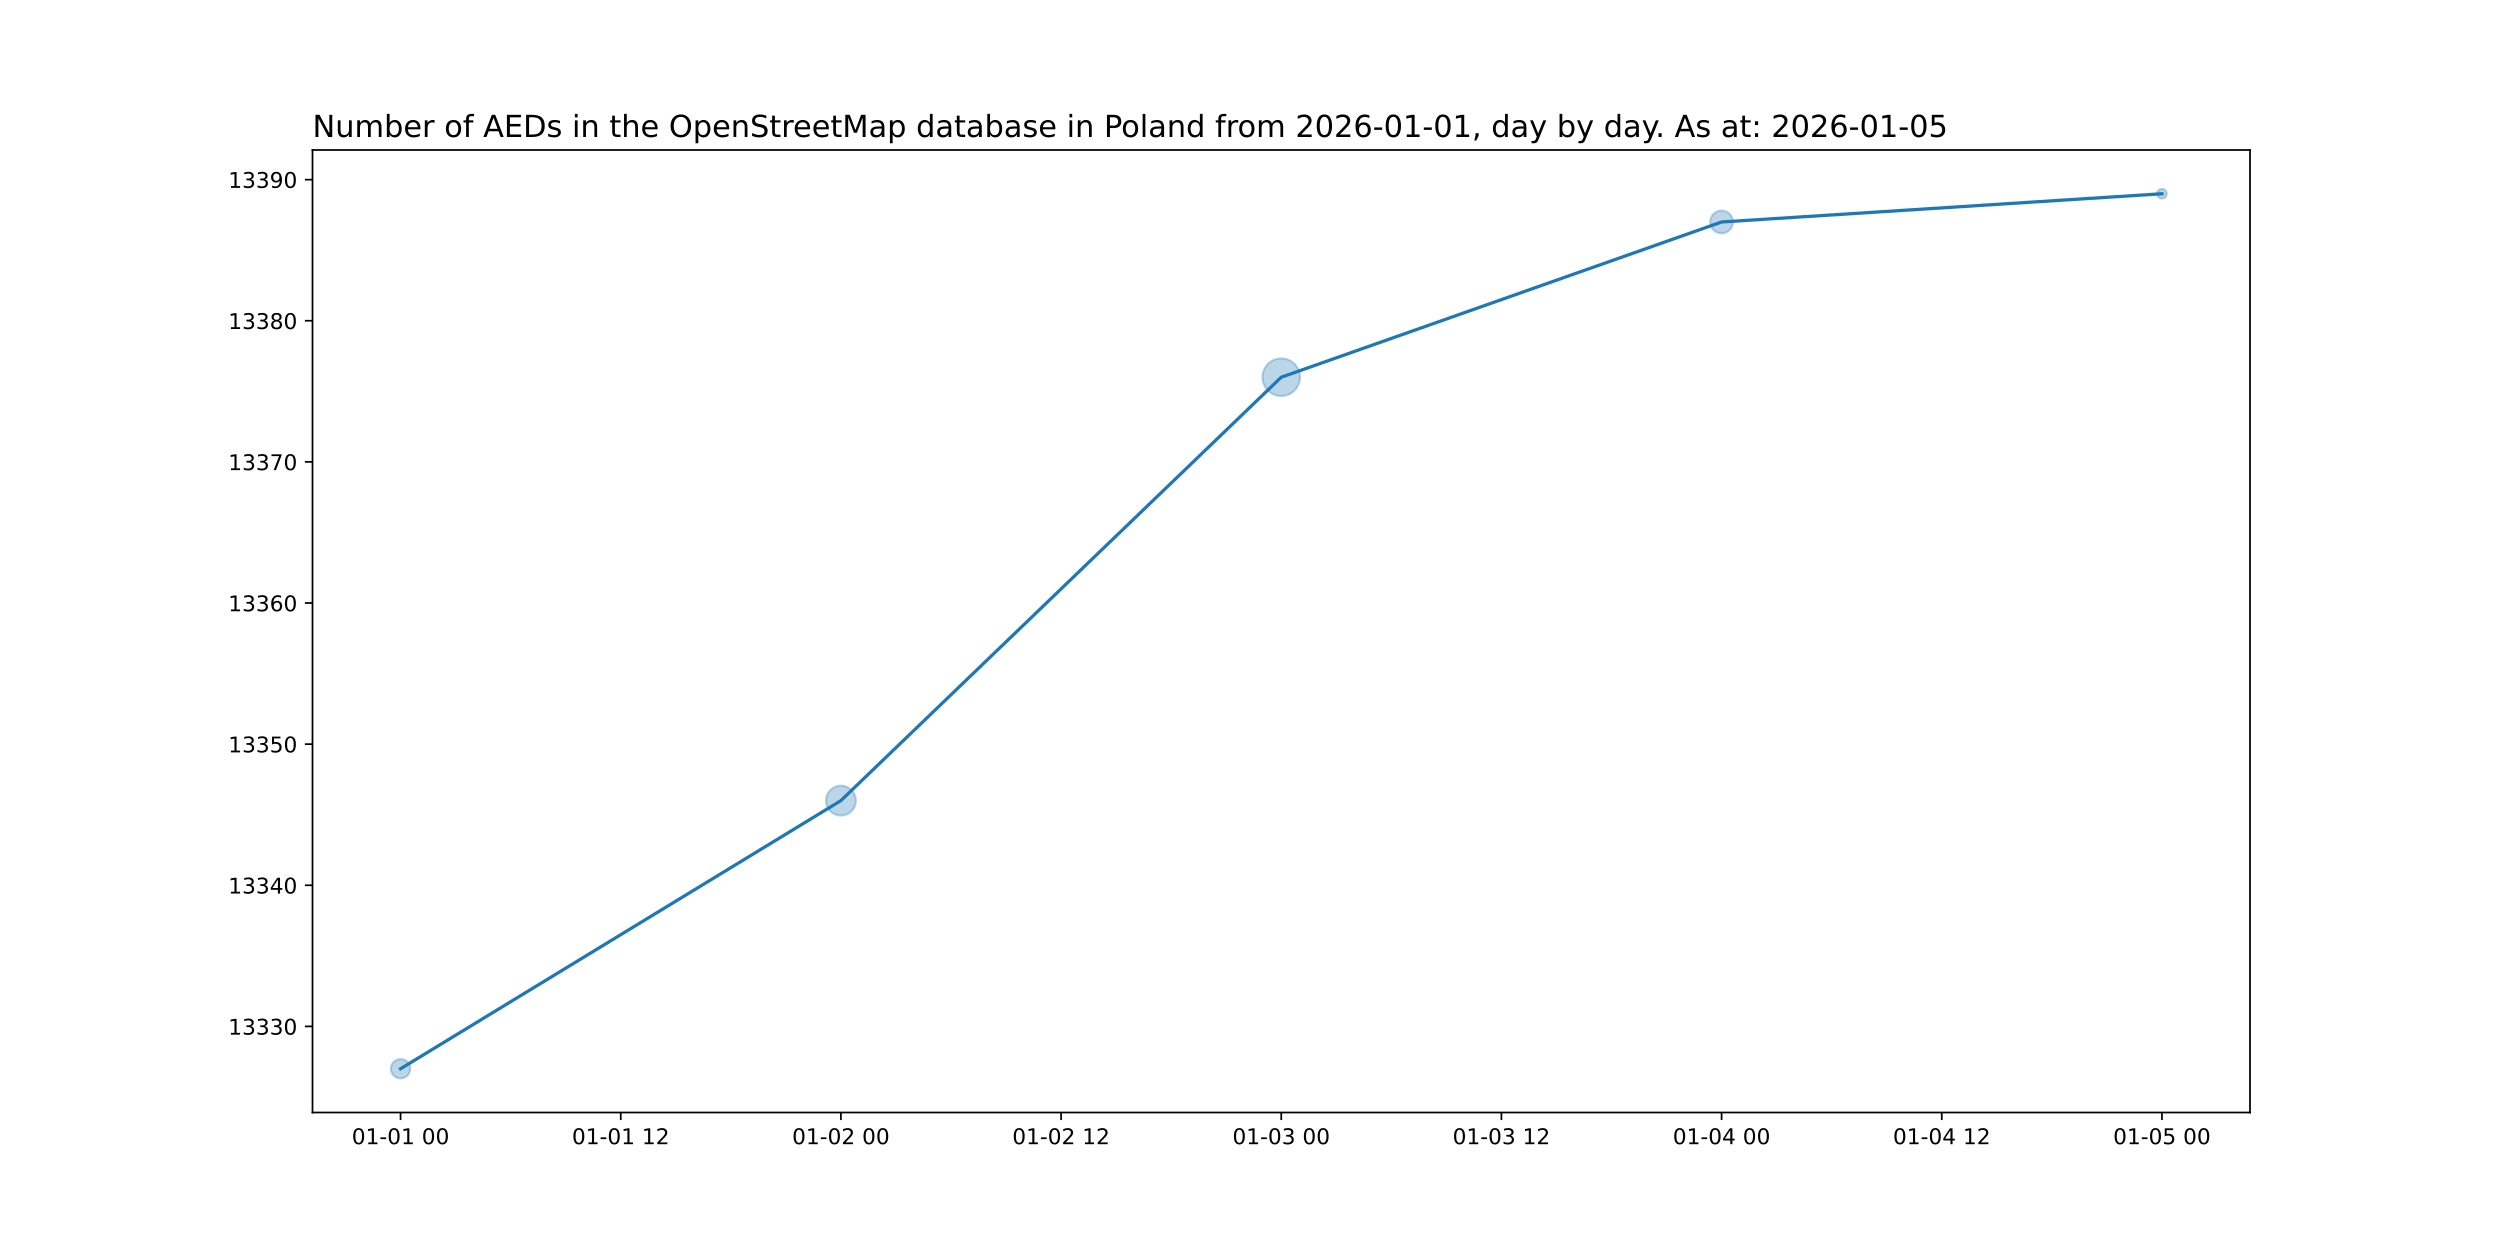
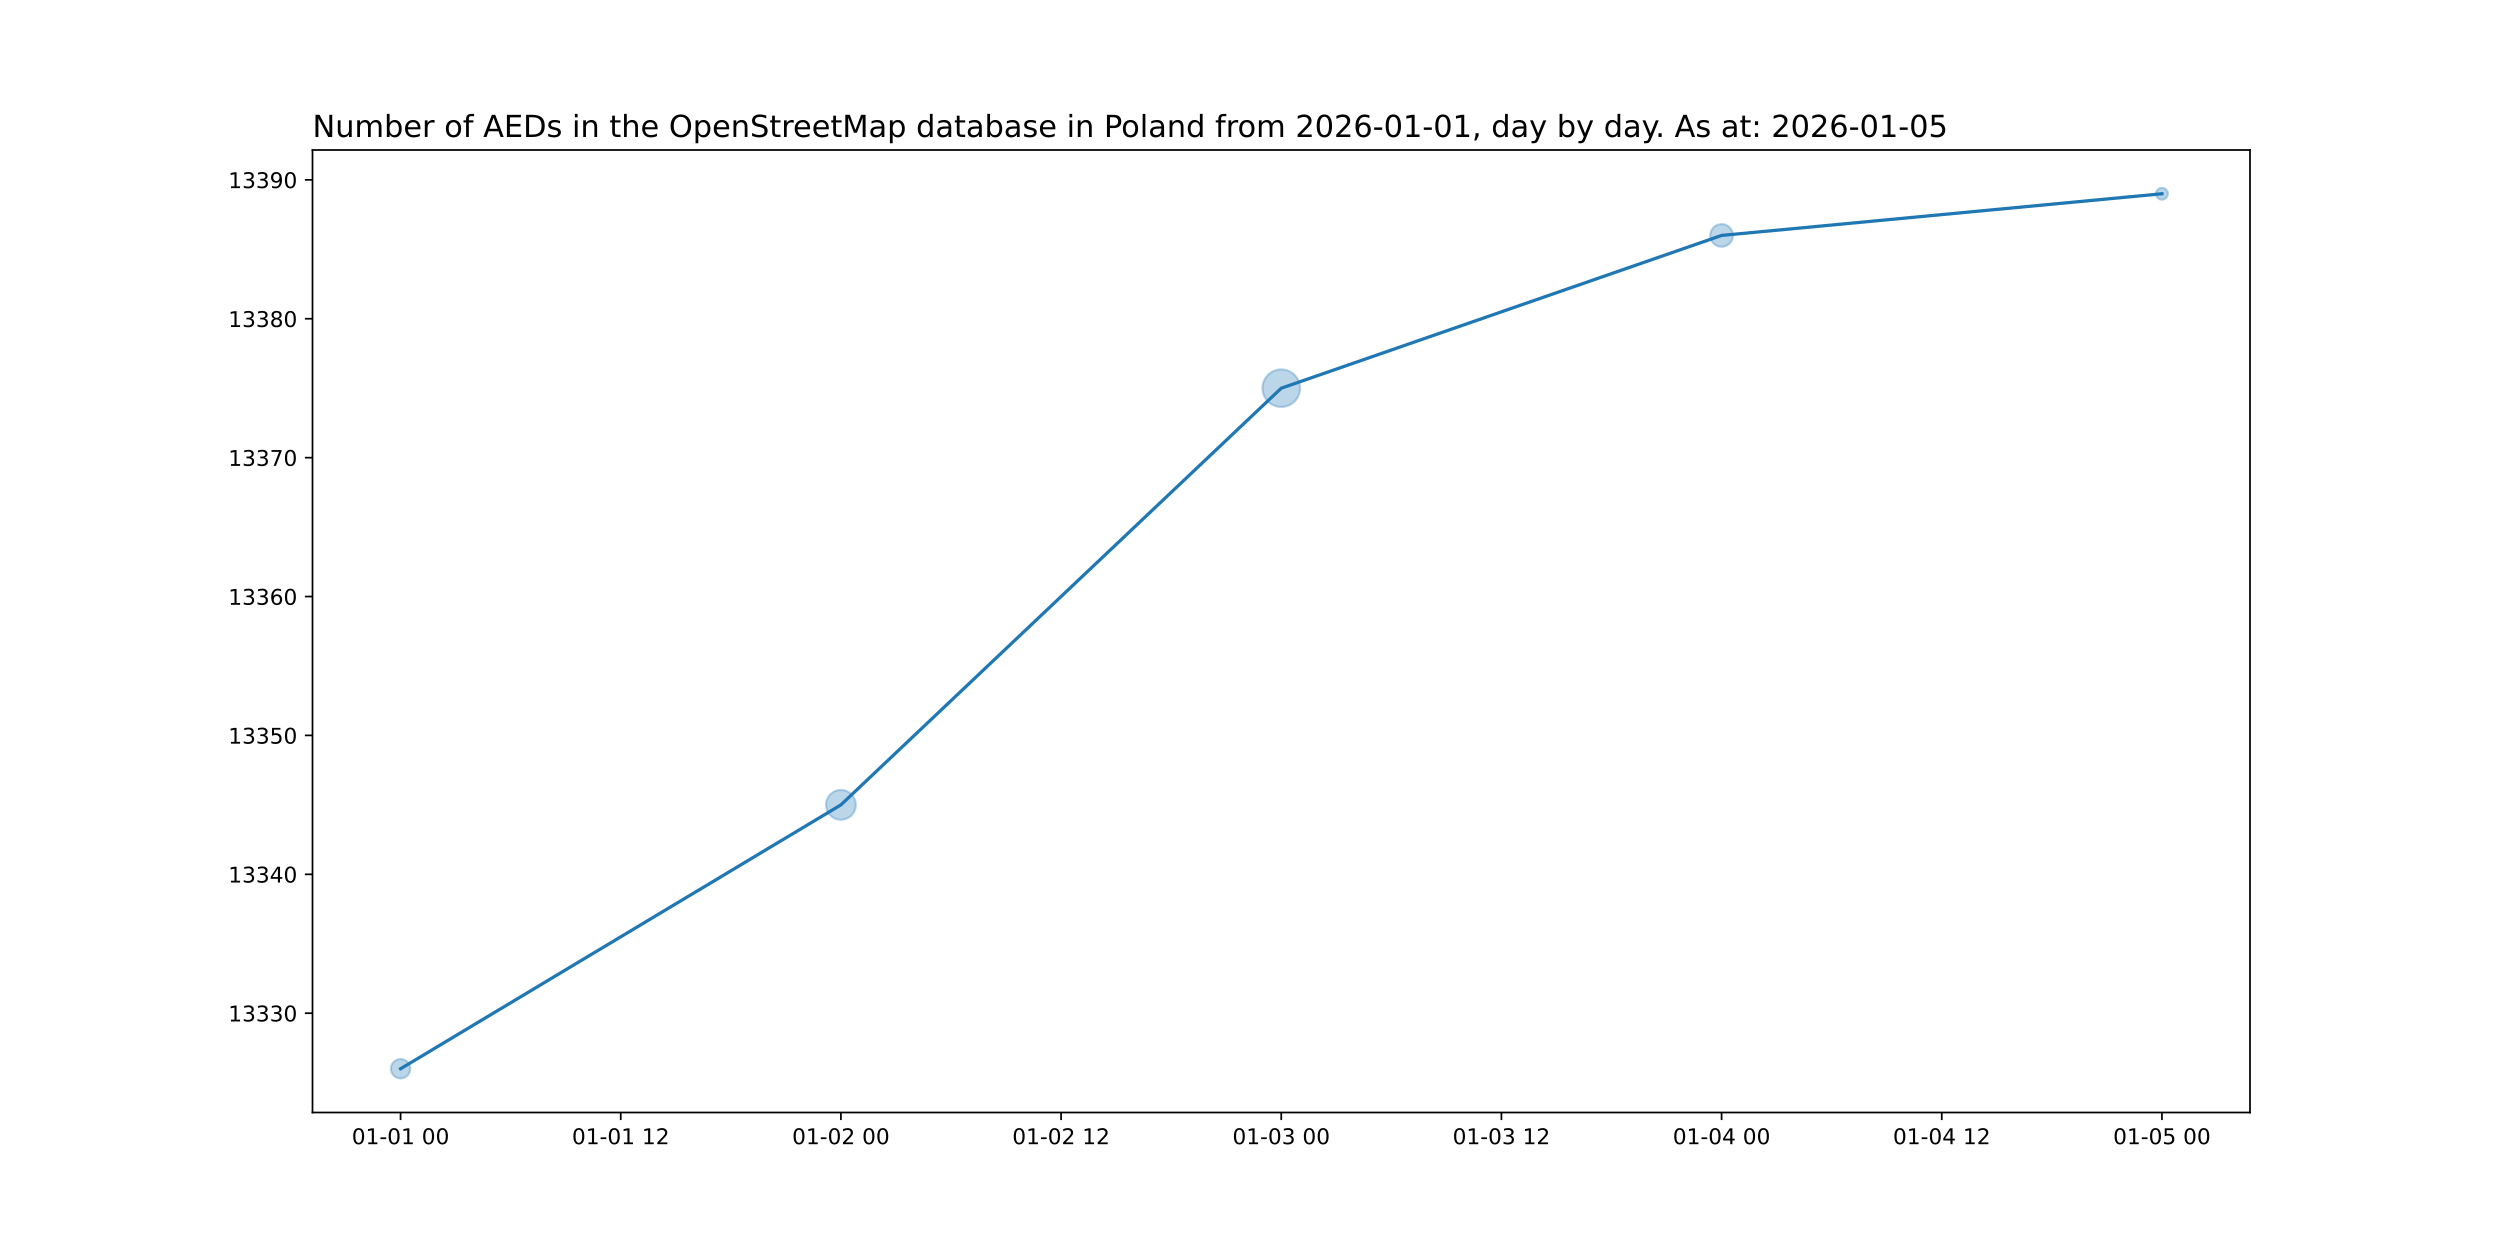
<svg xmlns="http://www.w3.org/2000/svg" xmlns:xlink="http://www.w3.org/1999/xlink" width="1152pt" height="576pt" viewBox="0 0 1152 576" version="1.1">
  <defs>
    <style type="text/css">*{stroke-linejoin: round; stroke-linecap: butt}</style>
  </defs>
  <g id="figure_1">
    <g id="patch_1">
      <path d="M 0 576  L 1152 576  L 1152 0  L 0 0  z " style="fill: #ffffff" />
    </g>
    <g id="axes_1">
      <g id="patch_2">
        <path d="M 144 512.64  L 1036.8 512.64  L 1036.8 69.12  L 144 69.12  z " style="fill: #ffffff" />
      </g>
      <g id="PathCollection_1">
-         <path d="M 184.582 496.952  C 185.768 496.952 186.905 496.481 187.744 495.642  C 188.583 494.804 189.054 493.666 189.054 492.48  C 189.054 491.294 188.583 490.156 187.744 489.318  C 186.905 488.479 185.768 488.008 184.582 488.008  C 183.396 488.008 182.258 488.479 181.42 489.318  C 180.581 490.156 180.11 491.294 180.11 492.48  C 180.11 493.666 180.581 494.804 181.42 495.642  C 182.258 496.481 183.396 496.952 184.582 496.952  z " clip-path="url(#pe896b0e87c)" style="fill: #1f77b4; fill-opacity: 0.3; stroke: #1f77b4; stroke-opacity: 0.3" />
-         <path d="M 387.491 375.811  C 389.319 375.811 391.072 375.085 392.364 373.792  C 393.657 372.5 394.383 370.746 394.383 368.919  C 394.383 367.091 393.657 365.338 392.364 364.045  C 391.072 362.753 389.319 362.027 387.491 362.027  C 385.663 362.027 383.91 362.753 382.618 364.045  C 381.325 365.338 380.599 367.091 380.599 368.919  C 380.599 370.746 381.325 372.5 382.618 373.792  C 383.91 375.085 385.663 375.811 387.491 375.811  z " clip-path="url(#pe896b0e87c)" style="fill: #1f77b4; fill-opacity: 0.3; stroke: #1f77b4; stroke-opacity: 0.3" />
-         <path d="M 590.4 182.482  C 592.697 182.482 594.9 181.57 596.524 179.946  C 598.148 178.322 599.06 176.119 599.06 173.822  C 599.06 171.525 598.148 169.322 596.524 167.698  C 594.9 166.074 592.697 165.162 590.4 165.162  C 588.103 165.162 585.9 166.074 584.276 167.698  C 582.652 169.322 581.74 171.525 581.74 173.822  C 581.74 176.119 582.652 178.322 584.276 179.946  C 585.9 181.57 588.103 182.482 590.4 182.482  z " clip-path="url(#pe896b0e87c)" style="fill: #1f77b4; fill-opacity: 0.3; stroke: #1f77b4; stroke-opacity: 0.3" />
-         <path d="M 793.309 107.53  C 794.7 107.53 796.034 106.978 797.017 105.995  C 798.001 105.011 798.553 103.677 798.553 102.286  C 798.553 100.896 798.001 99.562 797.017 98.578  C 796.034 97.595 794.7 97.042 793.309 97.042  C 791.918 97.042 790.584 97.595 789.601 98.578  C 788.618 99.562 788.065 100.896 788.065 102.286  C 788.065 103.677 788.618 105.011 789.601 105.995  C 790.584 106.978 791.918 107.53 793.309 107.53  z " clip-path="url(#pe896b0e87c)" style="fill: #1f77b4; fill-opacity: 0.3; stroke: #1f77b4; stroke-opacity: 0.3" />
-         <path d="M 996.218 91.516  C 996.811 91.516 997.38 91.28 997.799 90.861  C 998.219 90.442 998.454 89.873 998.454 89.28  C 998.454 88.687 998.219 88.118 997.799 87.699  C 997.38 87.28 996.811 87.044 996.218 87.044  C 995.625 87.044 995.056 87.28 994.637 87.699  C 994.218 88.118 993.982 88.687 993.982 89.28  C 993.982 89.873 994.218 90.442 994.637 90.861  C 995.056 91.28 995.625 91.516 996.218 91.516  z " clip-path="url(#pe896b0e87c)" style="fill: #1f77b4; fill-opacity: 0.3; stroke: #1f77b4; stroke-opacity: 0.3" />
+         <path d="M 184.582 496.952  C 185.768 496.952 186.905 496.481 187.744 495.642  C 188.583 494.804 189.054 493.666 189.054 492.48  C 189.054 491.294 188.583 490.156 187.744 489.318  C 186.905 488.479 185.768 488.008 184.582 488.008  C 183.396 488.008 182.258 488.479 181.42 489.318  C 180.581 490.156 180.11 491.294 180.11 492.48  C 180.11 493.666 180.581 494.804 181.42 495.642  C 182.258 496.481 183.396 496.952 184.582 496.952  z " clip-path="url(#p279bd29eea)" style="fill: #1f77b4; fill-opacity: 0.3; stroke: #1f77b4; stroke-opacity: 0.3" />
+         <path d="M 387.491 377.772  C 389.319 377.772 391.072 377.046 392.364 375.753  C 393.657 374.461 394.383 372.708 394.383 370.88  C 394.383 369.052 393.657 367.299 392.364 366.007  C 391.072 364.714 389.319 363.988 387.491 363.988  C 385.663 363.988 383.91 364.714 382.618 366.007  C 381.325 367.299 380.599 369.052 380.599 370.88  C 380.599 372.708 381.325 374.461 382.618 375.753  C 383.91 377.046 385.663 377.772 387.491 377.772  z " clip-path="url(#p279bd29eea)" style="fill: #1f77b4; fill-opacity: 0.3; stroke: #1f77b4; stroke-opacity: 0.3" />
+         <path d="M 590.4 187.54  C 592.697 187.54 594.9 186.628 596.524 185.004  C 598.148 183.38 599.06 181.177 599.06 178.88  C 599.06 176.583 598.148 174.38 596.524 172.756  C 594.9 171.132 592.697 170.22 590.4 170.22  C 588.103 170.22 585.9 171.132 584.276 172.756  C 582.652 174.38 581.74 176.583 581.74 178.88  C 581.74 181.177 582.652 183.38 584.276 185.004  C 585.9 186.628 588.103 187.54 590.4 187.54  z " clip-path="url(#p279bd29eea)" style="fill: #1f77b4; fill-opacity: 0.3; stroke: #1f77b4; stroke-opacity: 0.3" />
+         <path d="M 793.309 113.724  C 794.7 113.724 796.034 113.171 797.017 112.188  C 798.001 111.205 798.553 109.871 798.553 108.48  C 798.553 107.089 798.001 105.755 797.017 104.772  C 796.034 103.789 794.7 103.236 793.309 103.236  C 791.918 103.236 790.584 103.789 789.601 104.772  C 788.618 105.755 788.065 107.089 788.065 108.48  C 788.065 109.871 788.618 111.205 789.601 112.188  C 790.584 113.171 791.918 113.724 793.309 113.724  z " clip-path="url(#p279bd29eea)" style="fill: #1f77b4; fill-opacity: 0.3; stroke: #1f77b4; stroke-opacity: 0.3" />
+         <path d="M 996.218 92.019  C 996.944 92.019 997.641 91.73 998.155 91.216  C 998.668 90.703 998.957 90.006 998.957 89.28  C 998.957 88.554 998.668 87.857 998.155 87.344  C 997.641 86.83 996.944 86.541 996.218 86.541  C 995.492 86.541 994.795 86.83 994.282 87.344  C 993.768 87.857 993.48 88.554 993.48 89.28  C 993.48 90.006 993.768 90.703 994.282 91.216  C 994.795 91.73 995.492 92.019 996.218 92.019  z " clip-path="url(#p279bd29eea)" style="fill: #1f77b4; fill-opacity: 0.3; stroke: #1f77b4; stroke-opacity: 0.3" />
      </g>
      <g id="matplotlib.axis_1">
        <g id="xtick_1">
          <g id="line2d_1">
            <defs>
-               <path id="m038e6745cf" d="M 0 0  L 0 3.5  " style="stroke: #000000; stroke-width: 0.8" />
+               <path id="me0721091b7" d="M 0 0  L 0 3.5  " style="stroke: #000000; stroke-width: 0.8" />
            </defs>
            <g>
-               <use xlink:href="#m038e6745cf" x="184.582" y="512.64" style="stroke: #000000; stroke-width: 0.8" />
+               <use xlink:href="#me0721091b7" x="184.582" y="512.64" style="stroke: #000000; stroke-width: 0.8" />
            </g>
          </g>
          <g id="text_1">
            <g transform="translate(162.1013 527.2384) scale(0.1 -0.1)">
              <defs>
                <path id="DejaVuSans-30" d="M 2034 4250  Q 1547 4250 1301 3770  Q 1056 3291 1056 2328  Q 1056 1369 1301 889  Q 1547 409 2034 409  Q 2525 409 2770 889  Q 3016 1369 3016 2328  Q 3016 3291 2770 3770  Q 2525 4250 2034 4250  z M 2034 4750  Q 2819 4750 3233 4129  Q 3647 3509 3647 2328  Q 3647 1150 3233 529  Q 2819 -91 2034 -91  Q 1250 -91 836 529  Q 422 1150 422 2328  Q 422 3509 836 4129  Q 1250 4750 2034 4750  z " transform="scale(0.015625)" />
                <path id="DejaVuSans-31" d="M 794 531  L 1825 531  L 1825 4091  L 703 3866  L 703 4441  L 1819 4666  L 2450 4666  L 2450 531  L 3481 531  L 3481 0  L 794 0  L 794 531  z " transform="scale(0.015625)" />
                <path id="DejaVuSans-2d" d="M 313 2009  L 1997 2009  L 1997 1497  L 313 1497  L 313 2009  z " transform="scale(0.015625)" />
                <path id="DejaVuSans-20" transform="scale(0.015625)" />
              </defs>
              <use xlink:href="#DejaVuSans-30" />
              <use xlink:href="#DejaVuSans-31" x="63.623" />
              <use xlink:href="#DejaVuSans-2d" x="127.246" />
              <use xlink:href="#DejaVuSans-30" x="163.33" />
              <use xlink:href="#DejaVuSans-31" x="226.953" />
              <use xlink:href="#DejaVuSans-20" x="290.576" />
              <use xlink:href="#DejaVuSans-30" x="322.363" />
              <use xlink:href="#DejaVuSans-30" x="385.986" />
            </g>
          </g>
        </g>
        <g id="xtick_2">
          <g id="line2d_2">
            <g>
-               <use xlink:href="#m038e6745cf" x="286.036" y="512.64" style="stroke: #000000; stroke-width: 0.8" />
+               <use xlink:href="#me0721091b7" x="286.036" y="512.64" style="stroke: #000000; stroke-width: 0.8" />
            </g>
          </g>
          <g id="text_2">
            <g transform="translate(263.5559 527.2384) scale(0.1 -0.1)">
              <defs>
                <path id="DejaVuSans-32" d="M 1228 531  L 3431 531  L 3431 0  L 469 0  L 469 531  Q 828 903 1448 1529  Q 2069 2156 2228 2338  Q 2531 2678 2651 2914  Q 2772 3150 2772 3378  Q 2772 3750 2511 3984  Q 2250 4219 1831 4219  Q 1534 4219 1204 4116  Q 875 4013 500 3803  L 500 4441  Q 881 4594 1212 4672  Q 1544 4750 1819 4750  Q 2544 4750 2975 4387  Q 3406 4025 3406 3419  Q 3406 3131 3298 2873  Q 3191 2616 2906 2266  Q 2828 2175 2409 1742  Q 1991 1309 1228 531  z " transform="scale(0.015625)" />
              </defs>
              <use xlink:href="#DejaVuSans-30" />
              <use xlink:href="#DejaVuSans-31" x="63.623" />
              <use xlink:href="#DejaVuSans-2d" x="127.246" />
              <use xlink:href="#DejaVuSans-30" x="163.33" />
              <use xlink:href="#DejaVuSans-31" x="226.953" />
              <use xlink:href="#DejaVuSans-20" x="290.576" />
              <use xlink:href="#DejaVuSans-31" x="322.363" />
              <use xlink:href="#DejaVuSans-32" x="385.986" />
            </g>
          </g>
        </g>
        <g id="xtick_3">
          <g id="line2d_3">
            <g>
-               <use xlink:href="#m038e6745cf" x="387.491" y="512.64" style="stroke: #000000; stroke-width: 0.8" />
+               <use xlink:href="#me0721091b7" x="387.491" y="512.64" style="stroke: #000000; stroke-width: 0.8" />
            </g>
          </g>
          <g id="text_3">
            <g transform="translate(365.0104 527.2384) scale(0.1 -0.1)">
              <use xlink:href="#DejaVuSans-30" />
              <use xlink:href="#DejaVuSans-31" x="63.623" />
              <use xlink:href="#DejaVuSans-2d" x="127.246" />
              <use xlink:href="#DejaVuSans-30" x="163.33" />
              <use xlink:href="#DejaVuSans-32" x="226.953" />
              <use xlink:href="#DejaVuSans-20" x="290.576" />
              <use xlink:href="#DejaVuSans-30" x="322.363" />
              <use xlink:href="#DejaVuSans-30" x="385.986" />
            </g>
          </g>
        </g>
        <g id="xtick_4">
          <g id="line2d_4">
            <g>
-               <use xlink:href="#m038e6745cf" x="488.945" y="512.64" style="stroke: #000000; stroke-width: 0.8" />
+               <use xlink:href="#me0721091b7" x="488.945" y="512.64" style="stroke: #000000; stroke-width: 0.8" />
            </g>
          </g>
          <g id="text_4">
            <g transform="translate(466.465 527.2384) scale(0.1 -0.1)">
              <use xlink:href="#DejaVuSans-30" />
              <use xlink:href="#DejaVuSans-31" x="63.623" />
              <use xlink:href="#DejaVuSans-2d" x="127.246" />
              <use xlink:href="#DejaVuSans-30" x="163.33" />
              <use xlink:href="#DejaVuSans-32" x="226.953" />
              <use xlink:href="#DejaVuSans-20" x="290.576" />
              <use xlink:href="#DejaVuSans-31" x="322.363" />
              <use xlink:href="#DejaVuSans-32" x="385.986" />
            </g>
          </g>
        </g>
        <g id="xtick_5">
          <g id="line2d_5">
            <g>
-               <use xlink:href="#m038e6745cf" x="590.4" y="512.64" style="stroke: #000000; stroke-width: 0.8" />
+               <use xlink:href="#me0721091b7" x="590.4" y="512.64" style="stroke: #000000; stroke-width: 0.8" />
            </g>
          </g>
          <g id="text_5">
            <g transform="translate(567.9195 527.2384) scale(0.1 -0.1)">
              <defs>
                <path id="DejaVuSans-33" d="M 2597 2516  Q 3050 2419 3304 2112  Q 3559 1806 3559 1356  Q 3559 666 3084 287  Q 2609 -91 1734 -91  Q 1441 -91 1130 -33  Q 819 25 488 141  L 488 750  Q 750 597 1062 519  Q 1375 441 1716 441  Q 2309 441 2620 675  Q 2931 909 2931 1356  Q 2931 1769 2642 2001  Q 2353 2234 1838 2234  L 1294 2234  L 1294 2753  L 1863 2753  Q 2328 2753 2575 2939  Q 2822 3125 2822 3475  Q 2822 3834 2567 4026  Q 2313 4219 1838 4219  Q 1578 4219 1281 4162  Q 984 4106 628 3988  L 628 4550  Q 988 4650 1302 4700  Q 1616 4750 1894 4750  Q 2613 4750 3031 4423  Q 3450 4097 3450 3541  Q 3450 3153 3228 2886  Q 3006 2619 2597 2516  z " transform="scale(0.015625)" />
              </defs>
              <use xlink:href="#DejaVuSans-30" />
              <use xlink:href="#DejaVuSans-31" x="63.623" />
              <use xlink:href="#DejaVuSans-2d" x="127.246" />
              <use xlink:href="#DejaVuSans-30" x="163.33" />
              <use xlink:href="#DejaVuSans-33" x="226.953" />
              <use xlink:href="#DejaVuSans-20" x="290.576" />
              <use xlink:href="#DejaVuSans-30" x="322.363" />
              <use xlink:href="#DejaVuSans-30" x="385.986" />
            </g>
          </g>
        </g>
        <g id="xtick_6">
          <g id="line2d_6">
            <g>
-               <use xlink:href="#m038e6745cf" x="691.855" y="512.64" style="stroke: #000000; stroke-width: 0.8" />
+               <use xlink:href="#me0721091b7" x="691.855" y="512.64" style="stroke: #000000; stroke-width: 0.8" />
            </g>
          </g>
          <g id="text_6">
            <g transform="translate(669.3741 527.2384) scale(0.1 -0.1)">
              <use xlink:href="#DejaVuSans-30" />
              <use xlink:href="#DejaVuSans-31" x="63.623" />
              <use xlink:href="#DejaVuSans-2d" x="127.246" />
              <use xlink:href="#DejaVuSans-30" x="163.33" />
              <use xlink:href="#DejaVuSans-33" x="226.953" />
              <use xlink:href="#DejaVuSans-20" x="290.576" />
              <use xlink:href="#DejaVuSans-31" x="322.363" />
              <use xlink:href="#DejaVuSans-32" x="385.986" />
            </g>
          </g>
        </g>
        <g id="xtick_7">
          <g id="line2d_7">
            <g>
-               <use xlink:href="#m038e6745cf" x="793.309" y="512.64" style="stroke: #000000; stroke-width: 0.8" />
+               <use xlink:href="#me0721091b7" x="793.309" y="512.64" style="stroke: #000000; stroke-width: 0.8" />
            </g>
          </g>
          <g id="text_7">
            <g transform="translate(770.8286 527.2384) scale(0.1 -0.1)">
              <defs>
                <path id="DejaVuSans-34" d="M 2419 4116  L 825 1625  L 2419 1625  L 2419 4116  z M 2253 4666  L 3047 4666  L 3047 1625  L 3713 1625  L 3713 1100  L 3047 1100  L 3047 0  L 2419 0  L 2419 1100  L 313 1100  L 313 1709  L 2253 4666  z " transform="scale(0.015625)" />
              </defs>
              <use xlink:href="#DejaVuSans-30" />
              <use xlink:href="#DejaVuSans-31" x="63.623" />
              <use xlink:href="#DejaVuSans-2d" x="127.246" />
              <use xlink:href="#DejaVuSans-30" x="163.33" />
              <use xlink:href="#DejaVuSans-34" x="226.953" />
              <use xlink:href="#DejaVuSans-20" x="290.576" />
              <use xlink:href="#DejaVuSans-30" x="322.363" />
              <use xlink:href="#DejaVuSans-30" x="385.986" />
            </g>
          </g>
        </g>
        <g id="xtick_8">
          <g id="line2d_8">
            <g>
-               <use xlink:href="#m038e6745cf" x="894.764" y="512.64" style="stroke: #000000; stroke-width: 0.8" />
+               <use xlink:href="#me0721091b7" x="894.764" y="512.64" style="stroke: #000000; stroke-width: 0.8" />
            </g>
          </g>
          <g id="text_8">
            <g transform="translate(872.2832 527.2384) scale(0.1 -0.1)">
              <use xlink:href="#DejaVuSans-30" />
              <use xlink:href="#DejaVuSans-31" x="63.623" />
              <use xlink:href="#DejaVuSans-2d" x="127.246" />
              <use xlink:href="#DejaVuSans-30" x="163.33" />
              <use xlink:href="#DejaVuSans-34" x="226.953" />
              <use xlink:href="#DejaVuSans-20" x="290.576" />
              <use xlink:href="#DejaVuSans-31" x="322.363" />
              <use xlink:href="#DejaVuSans-32" x="385.986" />
            </g>
          </g>
        </g>
        <g id="xtick_9">
          <g id="line2d_9">
            <g>
-               <use xlink:href="#m038e6745cf" x="996.218" y="512.64" style="stroke: #000000; stroke-width: 0.8" />
+               <use xlink:href="#me0721091b7" x="996.218" y="512.64" style="stroke: #000000; stroke-width: 0.8" />
            </g>
          </g>
          <g id="text_9">
            <g transform="translate(973.7377 527.2384) scale(0.1 -0.1)">
              <defs>
                <path id="DejaVuSans-35" d="M 691 4666  L 3169 4666  L 3169 4134  L 1269 4134  L 1269 2991  Q 1406 3038 1543 3061  Q 1681 3084 1819 3084  Q 2600 3084 3056 2656  Q 3513 2228 3513 1497  Q 3513 744 3044 326  Q 2575 -91 1722 -91  Q 1428 -91 1123 -41  Q 819 9 494 109  L 494 744  Q 775 591 1075 516  Q 1375 441 1709 441  Q 2250 441 2565 725  Q 2881 1009 2881 1497  Q 2881 1984 2565 2268  Q 2250 2553 1709 2553  Q 1456 2553 1204 2497  Q 953 2441 691 2322  L 691 4666  z " transform="scale(0.015625)" />
              </defs>
              <use xlink:href="#DejaVuSans-30" />
              <use xlink:href="#DejaVuSans-31" x="63.623" />
              <use xlink:href="#DejaVuSans-2d" x="127.246" />
              <use xlink:href="#DejaVuSans-30" x="163.33" />
              <use xlink:href="#DejaVuSans-35" x="226.953" />
              <use xlink:href="#DejaVuSans-20" x="290.576" />
              <use xlink:href="#DejaVuSans-30" x="322.363" />
              <use xlink:href="#DejaVuSans-30" x="385.986" />
            </g>
          </g>
        </g>
      </g>
      <g id="matplotlib.axis_2">
        <g id="ytick_1">
          <g id="line2d_10">
            <defs>
-               <path id="m507a950e0b" d="M 0 0  L -3.5 0  " style="stroke: #000000; stroke-width: 0.8" />
+               <path id="m13162a1d4a" d="M 0 0  L -3.5 0  " style="stroke: #000000; stroke-width: 0.8" />
            </defs>
            <g>
-               <use xlink:href="#m507a950e0b" x="144" y="472.97" style="stroke: #000000; stroke-width: 0.8" />
+               <use xlink:href="#m13162a1d4a" x="144" y="466.88" style="stroke: #000000; stroke-width: 0.8" />
            </g>
          </g>
          <g id="text_10">
-             <g transform="translate(105.1875 476.7695) scale(0.1 -0.1)">
+             <g transform="translate(105.1875 470.6792) scale(0.1 -0.1)">
              <use xlink:href="#DejaVuSans-31" />
              <use xlink:href="#DejaVuSans-33" x="63.623" />
              <use xlink:href="#DejaVuSans-33" x="127.246" />
              <use xlink:href="#DejaVuSans-33" x="190.869" />
              <use xlink:href="#DejaVuSans-30" x="254.492" />
            </g>
          </g>
        </g>
        <g id="ytick_2">
          <g id="line2d_11">
            <g>
-               <use xlink:href="#m507a950e0b" x="144" y="407.938" style="stroke: #000000; stroke-width: 0.8" />
+               <use xlink:href="#m13162a1d4a" x="144" y="402.88" style="stroke: #000000; stroke-width: 0.8" />
            </g>
          </g>
          <g id="text_11">
-             <g transform="translate(105.1875 411.7373) scale(0.1 -0.1)">
+             <g transform="translate(105.1875 406.6792) scale(0.1 -0.1)">
              <use xlink:href="#DejaVuSans-31" />
              <use xlink:href="#DejaVuSans-33" x="63.623" />
              <use xlink:href="#DejaVuSans-33" x="127.246" />
              <use xlink:href="#DejaVuSans-34" x="190.869" />
              <use xlink:href="#DejaVuSans-30" x="254.492" />
            </g>
          </g>
        </g>
        <g id="ytick_3">
          <g id="line2d_12">
            <g>
-               <use xlink:href="#m507a950e0b" x="144" y="342.906" style="stroke: #000000; stroke-width: 0.8" />
+               <use xlink:href="#m13162a1d4a" x="144" y="338.88" style="stroke: #000000; stroke-width: 0.8" />
            </g>
          </g>
          <g id="text_12">
-             <g transform="translate(105.1875 346.705) scale(0.1 -0.1)">
+             <g transform="translate(105.1875 342.6792) scale(0.1 -0.1)">
              <use xlink:href="#DejaVuSans-31" />
              <use xlink:href="#DejaVuSans-33" x="63.623" />
              <use xlink:href="#DejaVuSans-33" x="127.246" />
              <use xlink:href="#DejaVuSans-35" x="190.869" />
              <use xlink:href="#DejaVuSans-30" x="254.492" />
            </g>
          </g>
        </g>
        <g id="ytick_4">
          <g id="line2d_13">
            <g>
-               <use xlink:href="#m507a950e0b" x="144" y="277.874" style="stroke: #000000; stroke-width: 0.8" />
+               <use xlink:href="#m13162a1d4a" x="144" y="274.88" style="stroke: #000000; stroke-width: 0.8" />
            </g>
          </g>
          <g id="text_13">
-             <g transform="translate(105.1875 281.6728) scale(0.1 -0.1)">
+             <g transform="translate(105.1875 278.6792) scale(0.1 -0.1)">
              <defs>
                <path id="DejaVuSans-36" d="M 2113 2584  Q 1688 2584 1439 2293  Q 1191 2003 1191 1497  Q 1191 994 1439 701  Q 1688 409 2113 409  Q 2538 409 2786 701  Q 3034 994 3034 1497  Q 3034 2003 2786 2293  Q 2538 2584 2113 2584  z M 3366 4563  L 3366 3988  Q 3128 4100 2886 4159  Q 2644 4219 2406 4219  Q 1781 4219 1451 3797  Q 1122 3375 1075 2522  Q 1259 2794 1537 2939  Q 1816 3084 2150 3084  Q 2853 3084 3261 2657  Q 3669 2231 3669 1497  Q 3669 778 3244 343  Q 2819 -91 2113 -91  Q 1303 -91 875 529  Q 447 1150 447 2328  Q 447 3434 972 4092  Q 1497 4750 2381 4750  Q 2619 4750 2861 4703  Q 3103 4656 3366 4563  z " transform="scale(0.015625)" />
              </defs>
              <use xlink:href="#DejaVuSans-31" />
              <use xlink:href="#DejaVuSans-33" x="63.623" />
              <use xlink:href="#DejaVuSans-33" x="127.246" />
              <use xlink:href="#DejaVuSans-36" x="190.869" />
              <use xlink:href="#DejaVuSans-30" x="254.492" />
            </g>
          </g>
        </g>
        <g id="ytick_5">
          <g id="line2d_14">
            <g>
-               <use xlink:href="#m507a950e0b" x="144" y="212.841" style="stroke: #000000; stroke-width: 0.8" />
+               <use xlink:href="#m13162a1d4a" x="144" y="210.88" style="stroke: #000000; stroke-width: 0.8" />
            </g>
          </g>
          <g id="text_14">
-             <g transform="translate(105.1875 216.6405) scale(0.1 -0.1)">
+             <g transform="translate(105.1875 214.6792) scale(0.1 -0.1)">
              <defs>
                <path id="DejaVuSans-37" d="M 525 4666  L 3525 4666  L 3525 4397  L 1831 0  L 1172 0  L 2766 4134  L 525 4134  L 525 4666  z " transform="scale(0.015625)" />
              </defs>
              <use xlink:href="#DejaVuSans-31" />
              <use xlink:href="#DejaVuSans-33" x="63.623" />
              <use xlink:href="#DejaVuSans-33" x="127.246" />
              <use xlink:href="#DejaVuSans-37" x="190.869" />
              <use xlink:href="#DejaVuSans-30" x="254.492" />
            </g>
          </g>
        </g>
        <g id="ytick_6">
          <g id="line2d_15">
            <g>
-               <use xlink:href="#m507a950e0b" x="144" y="147.809" style="stroke: #000000; stroke-width: 0.8" />
+               <use xlink:href="#m13162a1d4a" x="144" y="146.88" style="stroke: #000000; stroke-width: 0.8" />
            </g>
          </g>
          <g id="text_15">
-             <g transform="translate(105.1875 151.6083) scale(0.1 -0.1)">
+             <g transform="translate(105.1875 150.6792) scale(0.1 -0.1)">
              <defs>
                <path id="DejaVuSans-38" d="M 2034 2216  Q 1584 2216 1326 1975  Q 1069 1734 1069 1313  Q 1069 891 1326 650  Q 1584 409 2034 409  Q 2484 409 2743 651  Q 3003 894 3003 1313  Q 3003 1734 2745 1975  Q 2488 2216 2034 2216  z M 1403 2484  Q 997 2584 770 2862  Q 544 3141 544 3541  Q 544 4100 942 4425  Q 1341 4750 2034 4750  Q 2731 4750 3128 4425  Q 3525 4100 3525 3541  Q 3525 3141 3298 2862  Q 3072 2584 2669 2484  Q 3125 2378 3379 2068  Q 3634 1759 3634 1313  Q 3634 634 3220 271  Q 2806 -91 2034 -91  Q 1263 -91 848 271  Q 434 634 434 1313  Q 434 1759 690 2068  Q 947 2378 1403 2484  z M 1172 3481  Q 1172 3119 1398 2916  Q 1625 2713 2034 2713  Q 2441 2713 2670 2916  Q 2900 3119 2900 3481  Q 2900 3844 2670 4047  Q 2441 4250 2034 4250  Q 1625 4250 1398 4047  Q 1172 3844 1172 3481  z " transform="scale(0.015625)" />
              </defs>
              <use xlink:href="#DejaVuSans-31" />
              <use xlink:href="#DejaVuSans-33" x="63.623" />
              <use xlink:href="#DejaVuSans-33" x="127.246" />
              <use xlink:href="#DejaVuSans-38" x="190.869" />
              <use xlink:href="#DejaVuSans-30" x="254.492" />
            </g>
          </g>
        </g>
        <g id="ytick_7">
          <g id="line2d_16">
            <g>
-               <use xlink:href="#m507a950e0b" x="144" y="82.777" style="stroke: #000000; stroke-width: 0.8" />
+               <use xlink:href="#m13162a1d4a" x="144" y="82.88" style="stroke: #000000; stroke-width: 0.8" />
            </g>
          </g>
          <g id="text_16">
-             <g transform="translate(105.1875 86.57599) scale(0.1 -0.1)">
+             <g transform="translate(105.1875 86.67922) scale(0.1 -0.1)">
              <defs>
                <path id="DejaVuSans-39" d="M 703 97  L 703 672  Q 941 559 1184 500  Q 1428 441 1663 441  Q 2288 441 2617 861  Q 2947 1281 2994 2138  Q 2813 1869 2534 1725  Q 2256 1581 1919 1581  Q 1219 1581 811 2004  Q 403 2428 403 3163  Q 403 3881 828 4315  Q 1253 4750 1959 4750  Q 2769 4750 3195 4129  Q 3622 3509 3622 2328  Q 3622 1225 3098 567  Q 2575 -91 1691 -91  Q 1453 -91 1209 -44  Q 966 3 703 97  z M 1959 2075  Q 2384 2075 2632 2365  Q 2881 2656 2881 3163  Q 2881 3666 2632 3958  Q 2384 4250 1959 4250  Q 1534 4250 1286 3958  Q 1038 3666 1038 3163  Q 1038 2656 1286 2365  Q 1534 2075 1959 2075  z " transform="scale(0.015625)" />
              </defs>
              <use xlink:href="#DejaVuSans-31" />
              <use xlink:href="#DejaVuSans-33" x="63.623" />
              <use xlink:href="#DejaVuSans-33" x="127.246" />
              <use xlink:href="#DejaVuSans-39" x="190.869" />
              <use xlink:href="#DejaVuSans-30" x="254.492" />
            </g>
          </g>
        </g>
      </g>
      <g id="line2d_17">
-         <path d="M 184.582 492.48  L 387.491 368.919  L 590.4 173.822  L 793.309 102.286  L 996.218 89.28  " clip-path="url(#pe896b0e87c)" style="fill: none; stroke: #1f77b4; stroke-width: 1.5; stroke-linecap: square" />
+         <path d="M 184.582 492.48  L 387.491 370.88  L 590.4 178.88  L 793.309 108.48  L 996.218 89.28  " clip-path="url(#p279bd29eea)" style="fill: none; stroke: #1f77b4; stroke-width: 1.5; stroke-linecap: square" />
      </g>
      <g id="patch_3">
        <path d="M 144 512.64  L 144 69.12  " style="fill: none; stroke: #000000; stroke-width: 0.8; stroke-linejoin: miter; stroke-linecap: square" />
      </g>
      <g id="patch_4">
        <path d="M 1036.8 512.64  L 1036.8 69.12  " style="fill: none; stroke: #000000; stroke-width: 0.8; stroke-linejoin: miter; stroke-linecap: square" />
      </g>
      <g id="patch_5">
        <path d="M 144 512.64  L 1036.8 512.64  " style="fill: none; stroke: #000000; stroke-width: 0.8; stroke-linejoin: miter; stroke-linecap: square" />
      </g>
      <g id="patch_6">
        <path d="M 144 69.12  L 1036.8 69.12  " style="fill: none; stroke: #000000; stroke-width: 0.8; stroke-linejoin: miter; stroke-linecap: square" />
      </g>
      <g id="text_17">
        <g transform="translate(144 63.12) scale(0.14 -0.14)">
          <defs>
            <path id="DejaVuSans-4e" d="M 628 4666  L 1478 4666  L 3547 763  L 3547 4666  L 4159 4666  L 4159 0  L 3309 0  L 1241 3903  L 1241 0  L 628 0  L 628 4666  z " transform="scale(0.015625)" />
            <path id="DejaVuSans-75" d="M 544 1381  L 544 3500  L 1119 3500  L 1119 1403  Q 1119 906 1312 657  Q 1506 409 1894 409  Q 2359 409 2629 706  Q 2900 1003 2900 1516  L 2900 3500  L 3475 3500  L 3475 0  L 2900 0  L 2900 538  Q 2691 219 2414 64  Q 2138 -91 1772 -91  Q 1169 -91 856 284  Q 544 659 544 1381  z M 1991 3584  L 1991 3584  z " transform="scale(0.015625)" />
            <path id="DejaVuSans-6d" d="M 3328 2828  Q 3544 3216 3844 3400  Q 4144 3584 4550 3584  Q 5097 3584 5394 3201  Q 5691 2819 5691 2113  L 5691 0  L 5113 0  L 5113 2094  Q 5113 2597 4934 2840  Q 4756 3084 4391 3084  Q 3944 3084 3684 2787  Q 3425 2491 3425 1978  L 3425 0  L 2847 0  L 2847 2094  Q 2847 2600 2669 2842  Q 2491 3084 2119 3084  Q 1678 3084 1418 2786  Q 1159 2488 1159 1978  L 1159 0  L 581 0  L 581 3500  L 1159 3500  L 1159 2956  Q 1356 3278 1631 3431  Q 1906 3584 2284 3584  Q 2666 3584 2933 3390  Q 3200 3197 3328 2828  z " transform="scale(0.015625)" />
            <path id="DejaVuSans-62" d="M 3116 1747  Q 3116 2381 2855 2742  Q 2594 3103 2138 3103  Q 1681 3103 1420 2742  Q 1159 2381 1159 1747  Q 1159 1113 1420 752  Q 1681 391 2138 391  Q 2594 391 2855 752  Q 3116 1113 3116 1747  z M 1159 2969  Q 1341 3281 1617 3432  Q 1894 3584 2278 3584  Q 2916 3584 3314 3078  Q 3713 2572 3713 1747  Q 3713 922 3314 415  Q 2916 -91 2278 -91  Q 1894 -91 1617 61  Q 1341 213 1159 525  L 1159 0  L 581 0  L 581 4863  L 1159 4863  L 1159 2969  z " transform="scale(0.015625)" />
            <path id="DejaVuSans-65" d="M 3597 1894  L 3597 1613  L 953 1613  Q 991 1019 1311 708  Q 1631 397 2203 397  Q 2534 397 2845 478  Q 3156 559 3463 722  L 3463 178  Q 3153 47 2828 -22  Q 2503 -91 2169 -91  Q 1331 -91 842 396  Q 353 884 353 1716  Q 353 2575 817 3079  Q 1281 3584 2069 3584  Q 2775 3584 3186 3129  Q 3597 2675 3597 1894  z M 3022 2063  Q 3016 2534 2758 2815  Q 2500 3097 2075 3097  Q 1594 3097 1305 2825  Q 1016 2553 972 2059  L 3022 2063  z " transform="scale(0.015625)" />
            <path id="DejaVuSans-72" d="M 2631 2963  Q 2534 3019 2420 3045  Q 2306 3072 2169 3072  Q 1681 3072 1420 2755  Q 1159 2438 1159 1844  L 1159 0  L 581 0  L 581 3500  L 1159 3500  L 1159 2956  Q 1341 3275 1631 3429  Q 1922 3584 2338 3584  Q 2397 3584 2469 3576  Q 2541 3569 2628 3553  L 2631 2963  z " transform="scale(0.015625)" />
            <path id="DejaVuSans-6f" d="M 1959 3097  Q 1497 3097 1228 2736  Q 959 2375 959 1747  Q 959 1119 1226 758  Q 1494 397 1959 397  Q 2419 397 2687 759  Q 2956 1122 2956 1747  Q 2956 2369 2687 2733  Q 2419 3097 1959 3097  z M 1959 3584  Q 2709 3584 3137 3096  Q 3566 2609 3566 1747  Q 3566 888 3137 398  Q 2709 -91 1959 -91  Q 1206 -91 779 398  Q 353 888 353 1747  Q 353 2609 779 3096  Q 1206 3584 1959 3584  z " transform="scale(0.015625)" />
            <path id="DejaVuSans-66" d="M 2375 4863  L 2375 4384  L 1825 4384  Q 1516 4384 1395 4259  Q 1275 4134 1275 3809  L 1275 3500  L 2222 3500  L 2222 3053  L 1275 3053  L 1275 0  L 697 0  L 697 3053  L 147 3053  L 147 3500  L 697 3500  L 697 3744  Q 697 4328 969 4595  Q 1241 4863 1831 4863  L 2375 4863  z " transform="scale(0.015625)" />
            <path id="DejaVuSans-41" d="M 2188 4044  L 1331 1722  L 3047 1722  L 2188 4044  z M 1831 4666  L 2547 4666  L 4325 0  L 3669 0  L 3244 1197  L 1141 1197  L 716 0  L 50 0  L 1831 4666  z " transform="scale(0.015625)" />
            <path id="DejaVuSans-45" d="M 628 4666  L 3578 4666  L 3578 4134  L 1259 4134  L 1259 2753  L 3481 2753  L 3481 2222  L 1259 2222  L 1259 531  L 3634 531  L 3634 0  L 628 0  L 628 4666  z " transform="scale(0.015625)" />
            <path id="DejaVuSans-44" d="M 1259 4147  L 1259 519  L 2022 519  Q 2988 519 3436 956  Q 3884 1394 3884 2338  Q 3884 3275 3436 3711  Q 2988 4147 2022 4147  L 1259 4147  z M 628 4666  L 1925 4666  Q 3281 4666 3915 4102  Q 4550 3538 4550 2338  Q 4550 1131 3912 565  Q 3275 0 1925 0  L 628 0  L 628 4666  z " transform="scale(0.015625)" />
            <path id="DejaVuSans-73" d="M 2834 3397  L 2834 2853  Q 2591 2978 2328 3040  Q 2066 3103 1784 3103  Q 1356 3103 1142 2972  Q 928 2841 928 2578  Q 928 2378 1081 2264  Q 1234 2150 1697 2047  L 1894 2003  Q 2506 1872 2764 1633  Q 3022 1394 3022 966  Q 3022 478 2636 193  Q 2250 -91 1575 -91  Q 1294 -91 989 -36  Q 684 19 347 128  L 347 722  Q 666 556 975 473  Q 1284 391 1588 391  Q 1994 391 2212 530  Q 2431 669 2431 922  Q 2431 1156 2273 1281  Q 2116 1406 1581 1522  L 1381 1569  Q 847 1681 609 1914  Q 372 2147 372 2553  Q 372 3047 722 3315  Q 1072 3584 1716 3584  Q 2034 3584 2315 3537  Q 2597 3491 2834 3397  z " transform="scale(0.015625)" />
            <path id="DejaVuSans-69" d="M 603 3500  L 1178 3500  L 1178 0  L 603 0  L 603 3500  z M 603 4863  L 1178 4863  L 1178 4134  L 603 4134  L 603 4863  z " transform="scale(0.015625)" />
            <path id="DejaVuSans-6e" d="M 3513 2113  L 3513 0  L 2938 0  L 2938 2094  Q 2938 2591 2744 2837  Q 2550 3084 2163 3084  Q 1697 3084 1428 2787  Q 1159 2491 1159 1978  L 1159 0  L 581 0  L 581 3500  L 1159 3500  L 1159 2956  Q 1366 3272 1645 3428  Q 1925 3584 2291 3584  Q 2894 3584 3203 3211  Q 3513 2838 3513 2113  z " transform="scale(0.015625)" />
            <path id="DejaVuSans-74" d="M 1172 4494  L 1172 3500  L 2356 3500  L 2356 3053  L 1172 3053  L 1172 1153  Q 1172 725 1289 603  Q 1406 481 1766 481  L 2356 481  L 2356 0  L 1766 0  Q 1100 0 847 248  Q 594 497 594 1153  L 594 3053  L 172 3053  L 172 3500  L 594 3500  L 594 4494  L 1172 4494  z " transform="scale(0.015625)" />
            <path id="DejaVuSans-68" d="M 3513 2113  L 3513 0  L 2938 0  L 2938 2094  Q 2938 2591 2744 2837  Q 2550 3084 2163 3084  Q 1697 3084 1428 2787  Q 1159 2491 1159 1978  L 1159 0  L 581 0  L 581 4863  L 1159 4863  L 1159 2956  Q 1366 3272 1645 3428  Q 1925 3584 2291 3584  Q 2894 3584 3203 3211  Q 3513 2838 3513 2113  z " transform="scale(0.015625)" />
            <path id="DejaVuSans-4f" d="M 2522 4238  Q 1834 4238 1429 3725  Q 1025 3213 1025 2328  Q 1025 1447 1429 934  Q 1834 422 2522 422  Q 3209 422 3611 934  Q 4013 1447 4013 2328  Q 4013 3213 3611 3725  Q 3209 4238 2522 4238  z M 2522 4750  Q 3503 4750 4090 4092  Q 4678 3434 4678 2328  Q 4678 1225 4090 567  Q 3503 -91 2522 -91  Q 1538 -91 948 565  Q 359 1222 359 2328  Q 359 3434 948 4092  Q 1538 4750 2522 4750  z " transform="scale(0.015625)" />
            <path id="DejaVuSans-70" d="M 1159 525  L 1159 -1331  L 581 -1331  L 581 3500  L 1159 3500  L 1159 2969  Q 1341 3281 1617 3432  Q 1894 3584 2278 3584  Q 2916 3584 3314 3078  Q 3713 2572 3713 1747  Q 3713 922 3314 415  Q 2916 -91 2278 -91  Q 1894 -91 1617 61  Q 1341 213 1159 525  z M 3116 1747  Q 3116 2381 2855 2742  Q 2594 3103 2138 3103  Q 1681 3103 1420 2742  Q 1159 2381 1159 1747  Q 1159 1113 1420 752  Q 1681 391 2138 391  Q 2594 391 2855 752  Q 3116 1113 3116 1747  z " transform="scale(0.015625)" />
            <path id="DejaVuSans-53" d="M 3425 4513  L 3425 3897  Q 3066 4069 2747 4153  Q 2428 4238 2131 4238  Q 1616 4238 1336 4038  Q 1056 3838 1056 3469  Q 1056 3159 1242 3001  Q 1428 2844 1947 2747  L 2328 2669  Q 3034 2534 3370 2195  Q 3706 1856 3706 1288  Q 3706 609 3251 259  Q 2797 -91 1919 -91  Q 1588 -91 1214 -16  Q 841 59 441 206  L 441 856  Q 825 641 1194 531  Q 1563 422 1919 422  Q 2459 422 2753 634  Q 3047 847 3047 1241  Q 3047 1584 2836 1778  Q 2625 1972 2144 2069  L 1759 2144  Q 1053 2284 737 2584  Q 422 2884 422 3419  Q 422 4038 858 4394  Q 1294 4750 2059 4750  Q 2388 4750 2728 4690  Q 3069 4631 3425 4513  z " transform="scale(0.015625)" />
            <path id="DejaVuSans-4d" d="M 628 4666  L 1569 4666  L 2759 1491  L 3956 4666  L 4897 4666  L 4897 0  L 4281 0  L 4281 4097  L 3078 897  L 2444 897  L 1241 4097  L 1241 0  L 628 0  L 628 4666  z " transform="scale(0.015625)" />
            <path id="DejaVuSans-61" d="M 2194 1759  Q 1497 1759 1228 1600  Q 959 1441 959 1056  Q 959 750 1161 570  Q 1363 391 1709 391  Q 2188 391 2477 730  Q 2766 1069 2766 1631  L 2766 1759  L 2194 1759  z M 3341 1997  L 3341 0  L 2766 0  L 2766 531  Q 2569 213 2275 61  Q 1981 -91 1556 -91  Q 1019 -91 701 211  Q 384 513 384 1019  Q 384 1609 779 1909  Q 1175 2209 1959 2209  L 2766 2209  L 2766 2266  Q 2766 2663 2505 2880  Q 2244 3097 1772 3097  Q 1472 3097 1187 3025  Q 903 2953 641 2809  L 641 3341  Q 956 3463 1253 3523  Q 1550 3584 1831 3584  Q 2591 3584 2966 3190  Q 3341 2797 3341 1997  z " transform="scale(0.015625)" />
            <path id="DejaVuSans-64" d="M 2906 2969  L 2906 4863  L 3481 4863  L 3481 0  L 2906 0  L 2906 525  Q 2725 213 2448 61  Q 2172 -91 1784 -91  Q 1150 -91 751 415  Q 353 922 353 1747  Q 353 2572 751 3078  Q 1150 3584 1784 3584  Q 2172 3584 2448 3432  Q 2725 3281 2906 2969  z M 947 1747  Q 947 1113 1208 752  Q 1469 391 1925 391  Q 2381 391 2643 752  Q 2906 1113 2906 1747  Q 2906 2381 2643 2742  Q 2381 3103 1925 3103  Q 1469 3103 1208 2742  Q 947 2381 947 1747  z " transform="scale(0.015625)" />
            <path id="DejaVuSans-50" d="M 1259 4147  L 1259 2394  L 2053 2394  Q 2494 2394 2734 2622  Q 2975 2850 2975 3272  Q 2975 3691 2734 3919  Q 2494 4147 2053 4147  L 1259 4147  z M 628 4666  L 2053 4666  Q 2838 4666 3239 4311  Q 3641 3956 3641 3272  Q 3641 2581 3239 2228  Q 2838 1875 2053 1875  L 1259 1875  L 1259 0  L 628 0  L 628 4666  z " transform="scale(0.015625)" />
            <path id="DejaVuSans-6c" d="M 603 4863  L 1178 4863  L 1178 0  L 603 0  L 603 4863  z " transform="scale(0.015625)" />
            <path id="DejaVuSans-2c" d="M 750 794  L 1409 794  L 1409 256  L 897 -744  L 494 -744  L 750 256  L 750 794  z " transform="scale(0.015625)" />
            <path id="DejaVuSans-79" d="M 2059 -325  Q 1816 -950 1584 -1140  Q 1353 -1331 966 -1331  L 506 -1331  L 506 -850  L 844 -850  Q 1081 -850 1212 -737  Q 1344 -625 1503 -206  L 1606 56  L 191 3500  L 800 3500  L 1894 763  L 2988 3500  L 3597 3500  L 2059 -325  z " transform="scale(0.015625)" />
            <path id="DejaVuSans-2e" d="M 684 794  L 1344 794  L 1344 0  L 684 0  L 684 794  z " transform="scale(0.015625)" />
            <path id="DejaVuSans-3a" d="M 750 794  L 1409 794  L 1409 0  L 750 0  L 750 794  z M 750 3309  L 1409 3309  L 1409 2516  L 750 2516  L 750 3309  z " transform="scale(0.015625)" />
          </defs>
          <use xlink:href="#DejaVuSans-4e" />
          <use xlink:href="#DejaVuSans-75" x="74.805" />
          <use xlink:href="#DejaVuSans-6d" x="138.184" />
          <use xlink:href="#DejaVuSans-62" x="235.596" />
          <use xlink:href="#DejaVuSans-65" x="299.072" />
          <use xlink:href="#DejaVuSans-72" x="360.596" />
          <use xlink:href="#DejaVuSans-20" x="401.709" />
          <use xlink:href="#DejaVuSans-6f" x="433.496" />
          <use xlink:href="#DejaVuSans-66" x="494.678" />
          <use xlink:href="#DejaVuSans-20" x="529.883" />
          <use xlink:href="#DejaVuSans-41" x="561.67" />
          <use xlink:href="#DejaVuSans-45" x="630.078" />
          <use xlink:href="#DejaVuSans-44" x="693.262" />
          <use xlink:href="#DejaVuSans-73" x="770.264" />
          <use xlink:href="#DejaVuSans-20" x="822.363" />
          <use xlink:href="#DejaVuSans-69" x="854.15" />
          <use xlink:href="#DejaVuSans-6e" x="881.934" />
          <use xlink:href="#DejaVuSans-20" x="945.312" />
          <use xlink:href="#DejaVuSans-74" x="977.1" />
          <use xlink:href="#DejaVuSans-68" x="1016.309" />
          <use xlink:href="#DejaVuSans-65" x="1079.688" />
          <use xlink:href="#DejaVuSans-20" x="1141.211" />
          <use xlink:href="#DejaVuSans-4f" x="1172.998" />
          <use xlink:href="#DejaVuSans-70" x="1251.709" />
          <use xlink:href="#DejaVuSans-65" x="1315.186" />
          <use xlink:href="#DejaVuSans-6e" x="1376.709" />
          <use xlink:href="#DejaVuSans-53" x="1440.088" />
          <use xlink:href="#DejaVuSans-74" x="1503.564" />
          <use xlink:href="#DejaVuSans-72" x="1542.773" />
          <use xlink:href="#DejaVuSans-65" x="1581.637" />
          <use xlink:href="#DejaVuSans-65" x="1643.16" />
          <use xlink:href="#DejaVuSans-74" x="1704.684" />
          <use xlink:href="#DejaVuSans-4d" x="1743.893" />
          <use xlink:href="#DejaVuSans-61" x="1830.172" />
          <use xlink:href="#DejaVuSans-70" x="1891.451" />
          <use xlink:href="#DejaVuSans-20" x="1954.928" />
          <use xlink:href="#DejaVuSans-64" x="1986.715" />
          <use xlink:href="#DejaVuSans-61" x="2050.191" />
          <use xlink:href="#DejaVuSans-74" x="2111.471" />
          <use xlink:href="#DejaVuSans-61" x="2150.68" />
          <use xlink:href="#DejaVuSans-62" x="2211.959" />
          <use xlink:href="#DejaVuSans-61" x="2275.436" />
          <use xlink:href="#DejaVuSans-73" x="2336.715" />
          <use xlink:href="#DejaVuSans-65" x="2388.814" />
          <use xlink:href="#DejaVuSans-20" x="2450.338" />
          <use xlink:href="#DejaVuSans-69" x="2482.125" />
          <use xlink:href="#DejaVuSans-6e" x="2509.908" />
          <use xlink:href="#DejaVuSans-20" x="2573.287" />
          <use xlink:href="#DejaVuSans-50" x="2605.074" />
          <use xlink:href="#DejaVuSans-6f" x="2661.752" />
          <use xlink:href="#DejaVuSans-6c" x="2722.934" />
          <use xlink:href="#DejaVuSans-61" x="2750.717" />
          <use xlink:href="#DejaVuSans-6e" x="2811.996" />
          <use xlink:href="#DejaVuSans-64" x="2875.375" />
          <use xlink:href="#DejaVuSans-20" x="2938.852" />
          <use xlink:href="#DejaVuSans-66" x="2970.639" />
          <use xlink:href="#DejaVuSans-72" x="3005.844" />
          <use xlink:href="#DejaVuSans-6f" x="3044.707" />
          <use xlink:href="#DejaVuSans-6d" x="3105.889" />
          <use xlink:href="#DejaVuSans-20" x="3203.301" />
          <use xlink:href="#DejaVuSans-32" x="3235.088" />
          <use xlink:href="#DejaVuSans-30" x="3298.711" />
          <use xlink:href="#DejaVuSans-32" x="3362.334" />
          <use xlink:href="#DejaVuSans-36" x="3425.957" />
          <use xlink:href="#DejaVuSans-2d" x="3489.58" />
          <use xlink:href="#DejaVuSans-30" x="3525.664" />
          <use xlink:href="#DejaVuSans-31" x="3589.287" />
          <use xlink:href="#DejaVuSans-2d" x="3652.91" />
          <use xlink:href="#DejaVuSans-30" x="3688.994" />
          <use xlink:href="#DejaVuSans-31" x="3752.617" />
          <use xlink:href="#DejaVuSans-2c" x="3816.24" />
          <use xlink:href="#DejaVuSans-20" x="3848.027" />
          <use xlink:href="#DejaVuSans-64" x="3879.814" />
          <use xlink:href="#DejaVuSans-61" x="3943.291" />
          <use xlink:href="#DejaVuSans-79" x="4004.57" />
          <use xlink:href="#DejaVuSans-20" x="4063.75" />
          <use xlink:href="#DejaVuSans-62" x="4095.537" />
          <use xlink:href="#DejaVuSans-79" x="4159.014" />
          <use xlink:href="#DejaVuSans-20" x="4218.193" />
          <use xlink:href="#DejaVuSans-64" x="4249.98" />
          <use xlink:href="#DejaVuSans-61" x="4313.457" />
          <use xlink:href="#DejaVuSans-79" x="4374.736" />
          <use xlink:href="#DejaVuSans-2e" x="4419.666" />
          <use xlink:href="#DejaVuSans-20" x="4451.453" />
          <use xlink:href="#DejaVuSans-41" x="4483.24" />
          <use xlink:href="#DejaVuSans-73" x="4551.648" />
          <use xlink:href="#DejaVuSans-20" x="4603.748" />
          <use xlink:href="#DejaVuSans-61" x="4635.535" />
          <use xlink:href="#DejaVuSans-74" x="4696.814" />
          <use xlink:href="#DejaVuSans-3a" x="4736.023" />
          <use xlink:href="#DejaVuSans-20" x="4769.715" />
          <use xlink:href="#DejaVuSans-32" x="4801.502" />
          <use xlink:href="#DejaVuSans-30" x="4865.125" />
          <use xlink:href="#DejaVuSans-32" x="4928.748" />
          <use xlink:href="#DejaVuSans-36" x="4992.371" />
          <use xlink:href="#DejaVuSans-2d" x="5055.994" />
          <use xlink:href="#DejaVuSans-30" x="5092.078" />
          <use xlink:href="#DejaVuSans-31" x="5155.701" />
          <use xlink:href="#DejaVuSans-2d" x="5219.324" />
          <use xlink:href="#DejaVuSans-30" x="5255.408" />
          <use xlink:href="#DejaVuSans-35" x="5319.031" />
        </g>
      </g>
    </g>
  </g>
  <defs>
-     <clipPath id="pe896b0e87c">
+     <clipPath id="p279bd29eea">
      <rect x="144" y="69.12" width="892.8" height="443.52" />
    </clipPath>
  </defs>
</svg>
